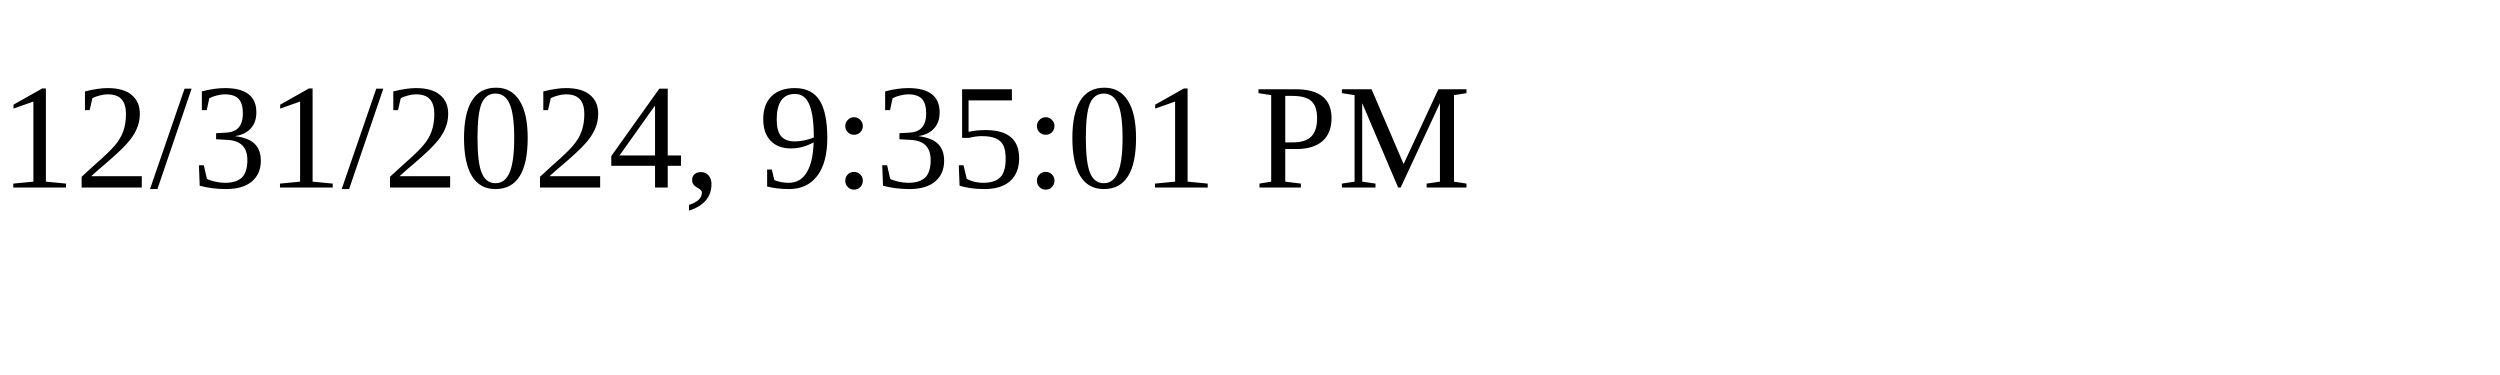
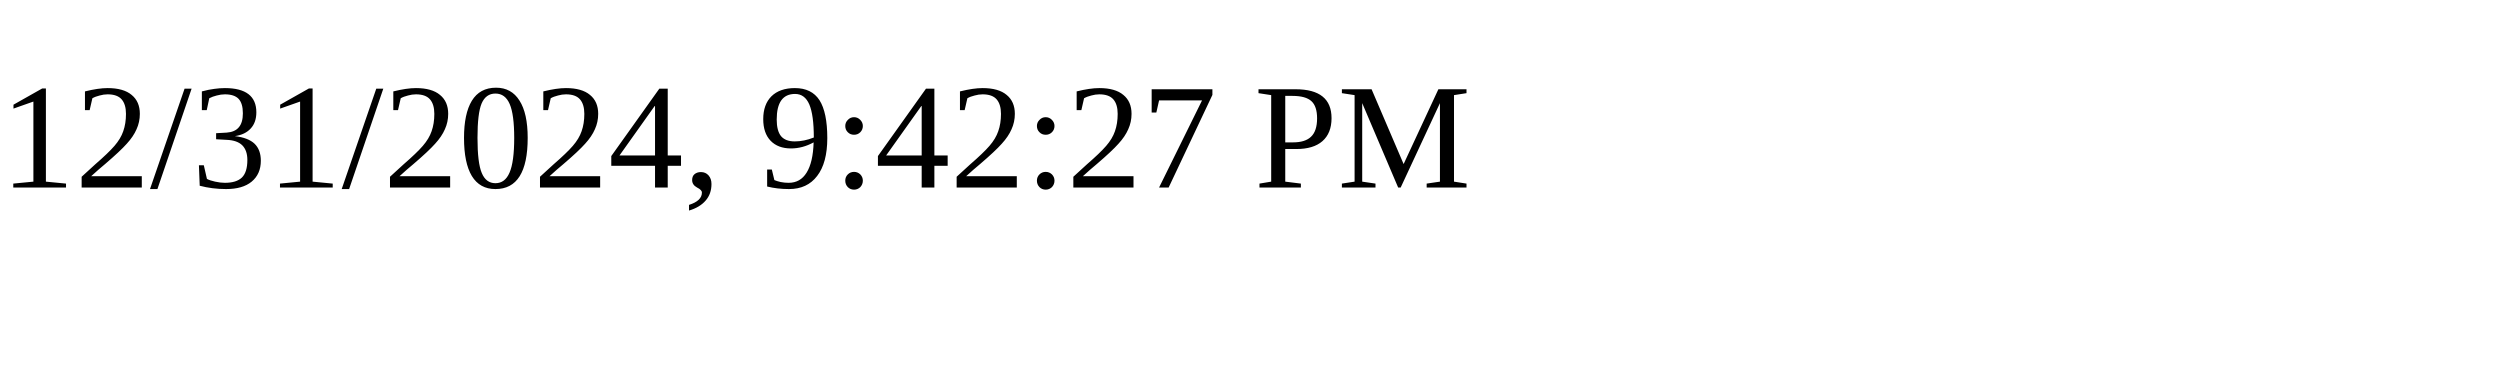
<svg xmlns="http://www.w3.org/2000/svg" height="30" width="200">
-   <text x="0" y="15">12/31/2024, 9:35:01 PM</text>
+   <text x="0" y="15">12/31/2024, 9:42:27 PM</text>
</svg>
